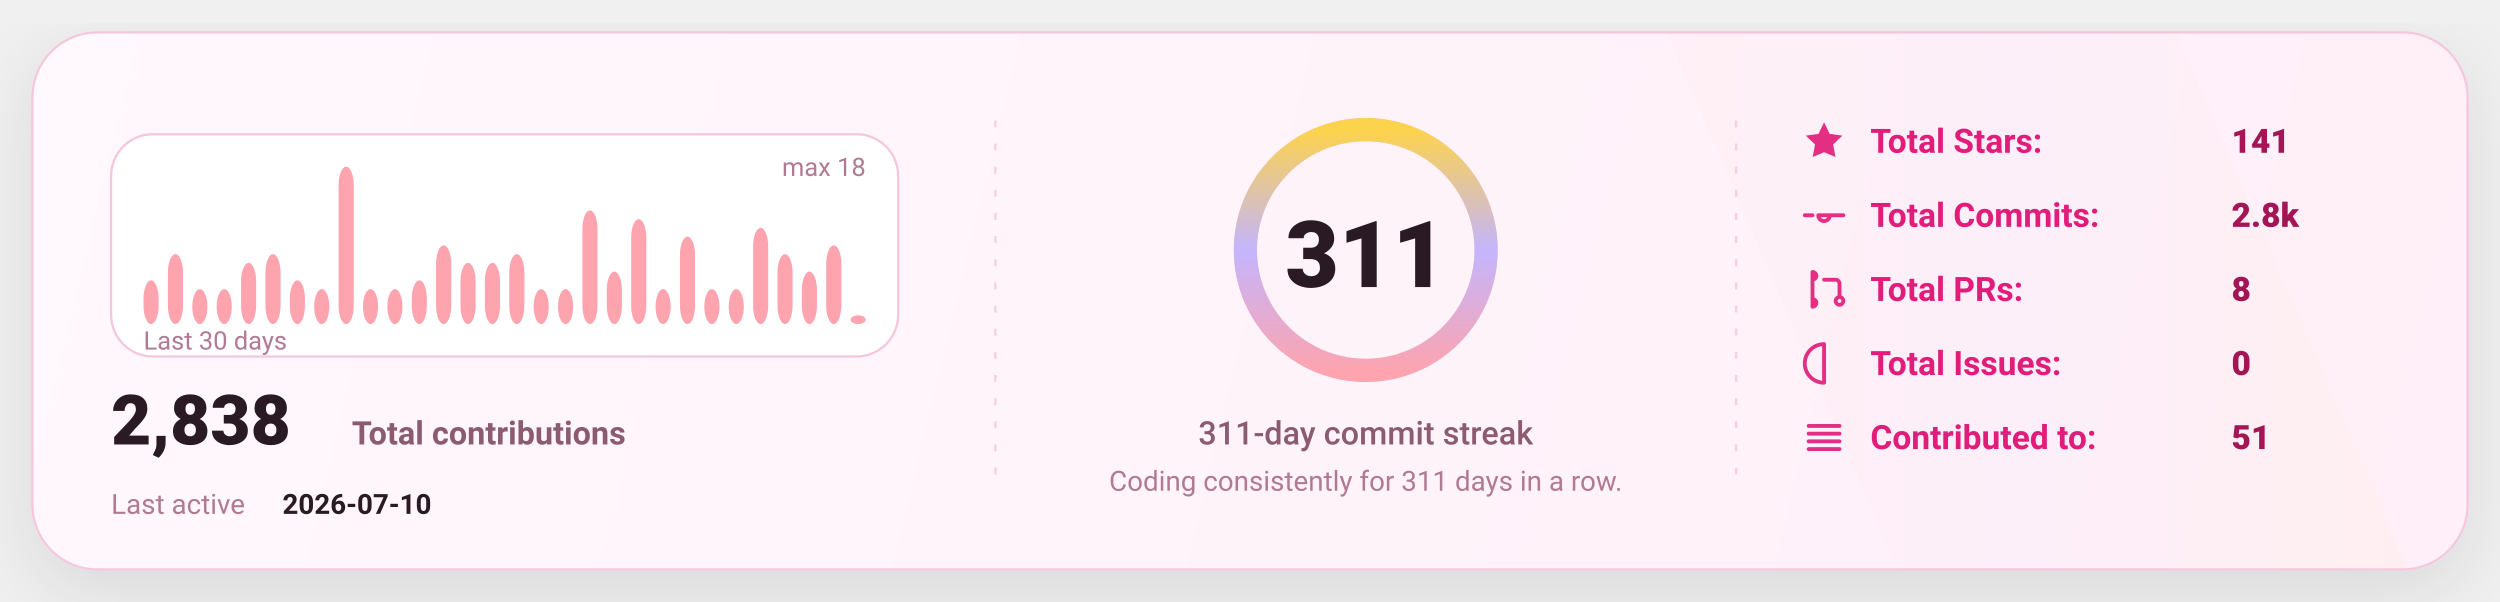
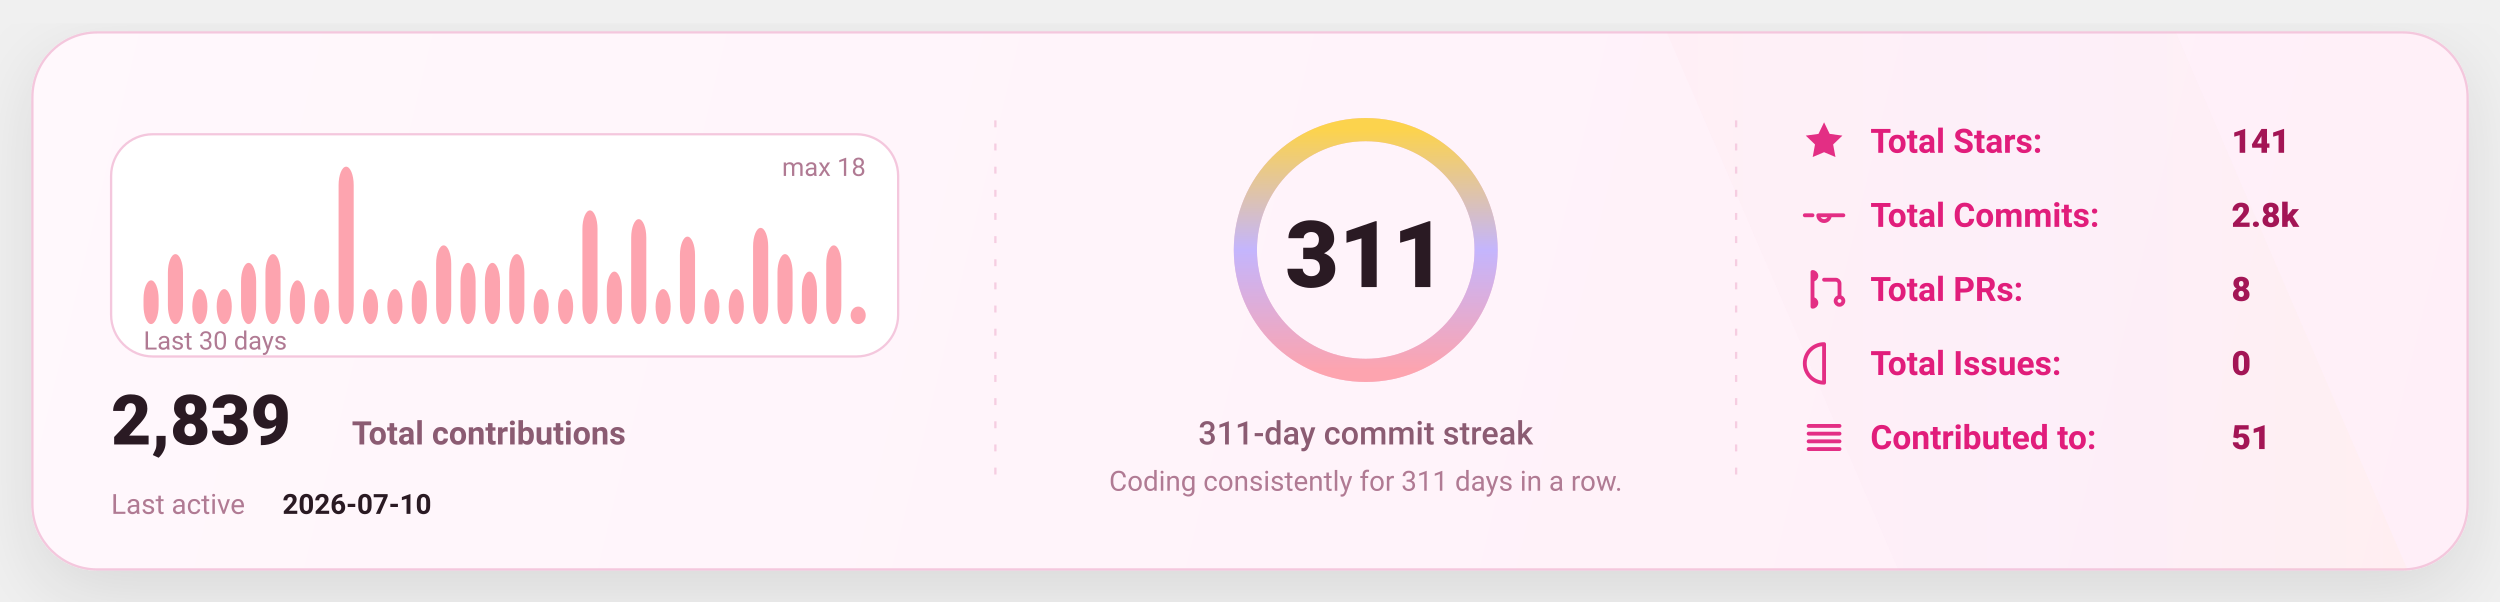
<svg xmlns="http://www.w3.org/2000/svg" width="1080" height="260" viewBox="0 0 1080 260" fill="none" role="img" aria-label="GitHub stats card">
  <defs>
    <linearGradient id="bg" x1="0" y1="0" x2="1080" y2="260" gradientUnits="userSpaceOnUse">
      <stop stop-color="#FFF8FC" />
      <stop offset="1" stop-color="#FFEFF8" />
    </linearGradient>
    <linearGradient id="accent" x1="0" y1="0" x2="1" y2="0">
      <stop offset="0" stop-color="#FDA4AF" />
      <stop offset="0.5" stop-color="#C4B5FD" />
      <stop offset="1" stop-color="#FCD34D" />
    </linearGradient>
    <linearGradient id="chartFill" x1="0" y1="0" x2="0" y2="1">
      <stop stop-color="#FDA4AF" stop-opacity="0.18" />
      <stop offset="1" stop-color="#FDA4AF" stop-opacity="0" />
    </linearGradient>
    <filter id="shadow" x="-20%" y="-20%" width="140%" height="140%">
      <feDropShadow dx="0" dy="10" stdDeviation="16" flood-color="#000000" flood-opacity="0.1" />
    </filter>
    <style>
      text { font-family: "Comic Sans MS","Trebuchet MS","Segoe UI",system-ui,-apple-system,Roboto,Helvetica,Arial,sans-serif; dominant-baseline: alphabetic; }
    </style>
  </defs>
  <rect x="14" y="14" width="1052" height="232" rx="28" fill="url(#bg)" stroke="#F4C7DD" stroke-width="1" filter="url(#shadow)" />
  <path d="M720 14     L940 14     L1040 246     L820 246 Z" fill="url(#accent)" opacity="0.04" />
  <line x1="430" y1="52" x2="430" y2="208" stroke="#F4C7DD" stroke-width="1" stroke-dasharray="3 7" opacity="0.85" />
  <line x1="430" y1="52" x2="430" y2="208" stroke="url(#accent)" stroke-width="1.4" stroke-dasharray="2 7" opacity="0.65" />
  <line x1="750" y1="52" x2="750" y2="208" stroke="#F4C7DD" stroke-width="1" stroke-dasharray="3 7" opacity="0.85" />
  <line x1="750" y1="52" x2="750" y2="208" stroke="url(#accent)" stroke-width="1.4" stroke-dasharray="2 7" opacity="0.65" />
  <g transform="translate(48,58)">
    <rect x="0" y="0" width="340" height="96" rx="18" fill="#FFFFFF" stroke="#F4C7DD" />
    <rect x="14.00" y="63.11" width="6.53" height="18.89" rx="8.00" fill="#FDA4AF" />
    <rect x="24.53" y="51.78" width="6.53" height="30.22" rx="8.00" fill="#FDA4AF" />
    <rect x="35.07" y="66.89" width="6.53" height="15.11" rx="8.00" fill="#FDA4AF" />
    <rect x="45.60" y="66.89" width="6.53" height="15.11" rx="8.00" fill="#FDA4AF" />
    <rect x="56.13" y="55.56" width="6.53" height="26.44" rx="8.00" fill="#FDA4AF" />
    <rect x="66.67" y="51.78" width="6.53" height="30.22" rx="8.00" fill="#FDA4AF" />
    <rect x="77.20" y="63.11" width="6.53" height="18.89" rx="8.00" fill="#FDA4AF" />
    <rect x="87.73" y="66.89" width="6.53" height="15.11" rx="8.00" fill="#FDA4AF" />
    <rect x="98.27" y="14.00" width="6.53" height="68.00" rx="8.00" fill="#FDA4AF" />
    <rect x="108.80" y="66.89" width="6.53" height="15.11" rx="8.00" fill="#FDA4AF" />
    <rect x="119.33" y="66.89" width="6.53" height="15.11" rx="8.00" fill="#FDA4AF" />
    <rect x="129.87" y="63.11" width="6.53" height="18.89" rx="8.00" fill="#FDA4AF" />
    <rect x="140.40" y="48.00" width="6.53" height="34.00" rx="8.00" fill="#FDA4AF" />
    <rect x="150.93" y="55.56" width="6.53" height="26.44" rx="8.00" fill="#FDA4AF" />
    <rect x="161.47" y="55.56" width="6.53" height="26.44" rx="8.00" fill="#FDA4AF" />
    <rect x="172.00" y="51.78" width="6.53" height="30.22" rx="8.00" fill="#FDA4AF" />
    <rect x="182.53" y="66.89" width="6.53" height="15.11" rx="8.00" fill="#FDA4AF" />
    <rect x="193.07" y="66.89" width="6.53" height="15.11" rx="8.00" fill="#FDA4AF" />
    <rect x="203.60" y="32.89" width="6.53" height="49.11" rx="8.00" fill="#FDA4AF" />
    <rect x="214.13" y="59.33" width="6.53" height="22.67" rx="8.00" fill="#FDA4AF" />
    <rect x="224.67" y="36.67" width="6.53" height="45.33" rx="8.00" fill="#FDA4AF" />
    <rect x="235.20" y="66.89" width="6.53" height="15.11" rx="8.00" fill="#FDA4AF" />
    <rect x="245.73" y="44.22" width="6.53" height="37.78" rx="8.00" fill="#FDA4AF" />
    <rect x="256.27" y="66.89" width="6.53" height="15.11" rx="8.00" fill="#FDA4AF" />
    <rect x="266.80" y="66.89" width="6.53" height="15.11" rx="8.00" fill="#FDA4AF" />
    <rect x="277.33" y="40.44" width="6.53" height="41.56" rx="8.00" fill="#FDA4AF" />
    <rect x="287.87" y="51.78" width="6.53" height="30.22" rx="8.00" fill="#FDA4AF" />
    <rect x="298.40" y="59.33" width="6.53" height="22.67" rx="8.00" fill="#FDA4AF" />
    <rect x="308.93" y="48.00" width="6.53" height="34.00" rx="8.00" fill="#FDA4AF" />
-     <rect x="319.47" y="78.22" width="6.53" height="3.78" rx="8.00" fill="#FDA4AF" />
+     <rect x="319.47" y="74.44" width="6.53" height="7.56" rx="8.00" fill="#FDA4AF" />
    <text x="14" y="93.00" fill="#B07A93" font-size="11">
      Last 30 days
    </text>
    <text x="326.00" y="18" text-anchor="end" fill="#B07A93" font-size="11">
      max 18
    </text>
    <g transform="translate(0,134)">
      <text x="0" y="0" fill="#2A1A23" font-size="30" font-weight="820">
-         2,838
+         2,839
      </text>
      <text x="104" y="0" fill="#8B5B72" font-size="14" font-weight="650">
        Total contributions
      </text>
      <text x="0" y="30" fill="#B07A93" font-size="12">
        Last active
      </text>
      <text x="74" y="30" fill="#2A1A23" font-size="12" font-weight="700">
        2026-07-10
      </text>
    </g>
  </g>
  <g>
    <circle cx="590" cy="108" r="52" stroke="#F4C7DD" stroke-width="10" />
    <circle cx="590" cy="108" r="52" stroke="url(#accent)" stroke-width="10" stroke-linecap="round" stroke-dasharray="326.73 326.73" transform="rotate(-90 590 108)" />
    <text x="590" y="124.00" text-anchor="middle" fill="#2A1A23" font-size="40" font-weight="900">
      311
    </text>
    <text x="590" y="192.00" text-anchor="middle" fill="#8B5B72" font-size="14" font-weight="450">
      311-day commit streak
    </text>
    <text x="590" y="212.00" text-anchor="middle" fill="#B07A93" font-size="12" font-weight="420">
      Coding consistently for 311 days in a row.
    </text>
  </g>
  <g transform="translate(778,66)">
    <g transform="translate(0,0)">
      <g transform="translate(0,-15)">
        <svg x="0" y="0" width="20" height="20" viewBox="0 0 24 24" fill="none">
          <path d="M12 2.2l2.9 6 6.6.9-4.8 4.6 1.2 6.5L12 17.7 6.1 20.2l1.2-6.5-4.8-4.6 6.6-.9L12 2.2z" fill="#E11D7B" opacity="0.92" />
        </svg>
      </g>
      <text x="30" y="0" fill="#E11D7B" font-size="14.5" font-weight="650">
            Total Stars:
          </text>
      <text x="186" y="0" fill="#A31555" font-size="14.5" font-weight="850">
            141
          </text>
    </g>
    <g transform="translate(0,32)">
      <g transform="translate(0,-15)">
        <svg x="0" y="0" width="20" height="20" viewBox="0 0 24 24" fill="none">
          <path d="M9 12a3 3 0 1 0 6 0Zm-7 0h4m8 0h8" stroke="#E11D7B" stroke-width="2" stroke-linecap="round" stroke-linejoin="round" opacity="0.92" />
        </svg>
      </g>
      <text x="30" y="0" fill="#E11D7B" font-size="14.5" font-weight="650">
            Total Commits:
          </text>
      <text x="186" y="0" fill="#A31555" font-size="14.5" font-weight="850">
            2.8k
          </text>
    </g>
    <g transform="translate(0,64)">
      <g transform="translate(0,-15)">
        <svg x="0" y="0" width="20" height="20" viewBox="0 0 24 24" fill="none">
          <path d="M6 4v16m0-13a2 2 0 1 0 0-4Zm0 14a2 2 0 1 0 0-4Zm6-14h6a2 2 0 0 1 2 2v7m0 0a2 2 0 1 0 0 4 2 2 0 0 0 0-4Z" stroke="#E11D7B" stroke-width="2" stroke-linecap="round" stroke-linejoin="round" opacity="0.92" />
        </svg>
      </g>
      <text x="30" y="0" fill="#E11D7B" font-size="14.5" font-weight="650">
            Total PRs:
          </text>
      <text x="186" y="0" fill="#A31555" font-size="14.5" font-weight="850">
            8
          </text>
    </g>
    <g transform="translate(0,96)">
      <g transform="translate(0,-15)">
        <svg x="0" y="0" width="20" height="20" viewBox="0 0 24 24" fill="none">
          <path d="M12 2a10 10 0 1 0 0 20Zm0 6v6m0 4h.01" stroke="#E11D7B" stroke-width="2" stroke-linecap="round" stroke-linejoin="round" opacity="0.92" />
        </svg>
      </g>
      <text x="30" y="0" fill="#E11D7B" font-size="14.5" font-weight="650">
            Total Issues:
          </text>
      <text x="186" y="0" fill="#A31555" font-size="14.5" font-weight="850">
            0
          </text>
    </g>
    <g transform="translate(0,128)">
      <g transform="translate(0,-15)">
        <svg x="0" y="0" width="20" height="20" viewBox="0 0 24 24" fill="none">
          <path d="M4 6h16M4 10h16M4 14h16M4 18h16" stroke="#E11D7B" stroke-width="2" stroke-linecap="round" stroke-linejoin="round" opacity="0.92" />
        </svg>
      </g>
      <text x="30" y="0" fill="#E11D7B" font-size="14.5" font-weight="650">
            Contributed to:
          </text>
      <text x="186" y="0" fill="#A31555" font-size="14.5" font-weight="850">
            51
          </text>
    </g>
  </g>
</svg>
